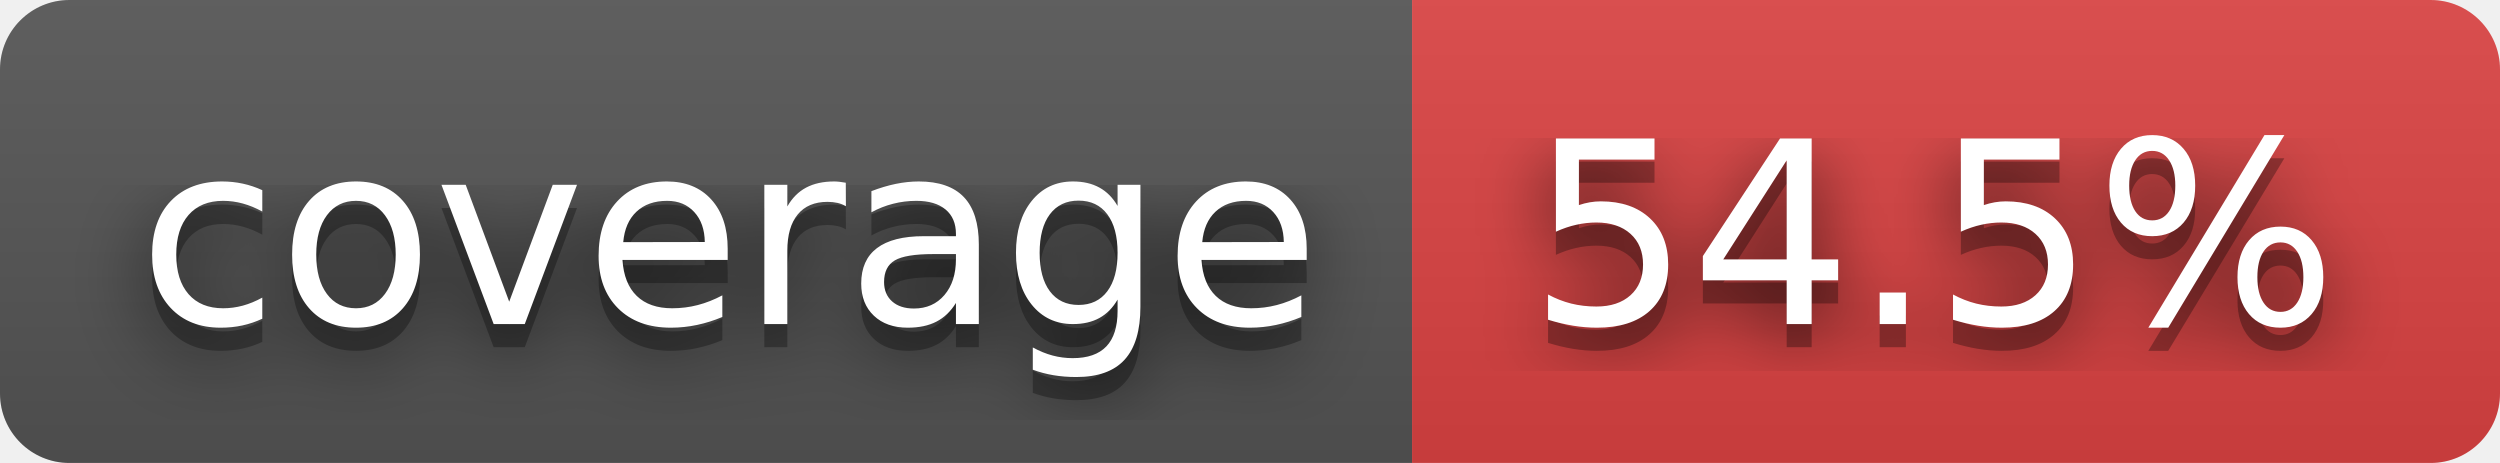
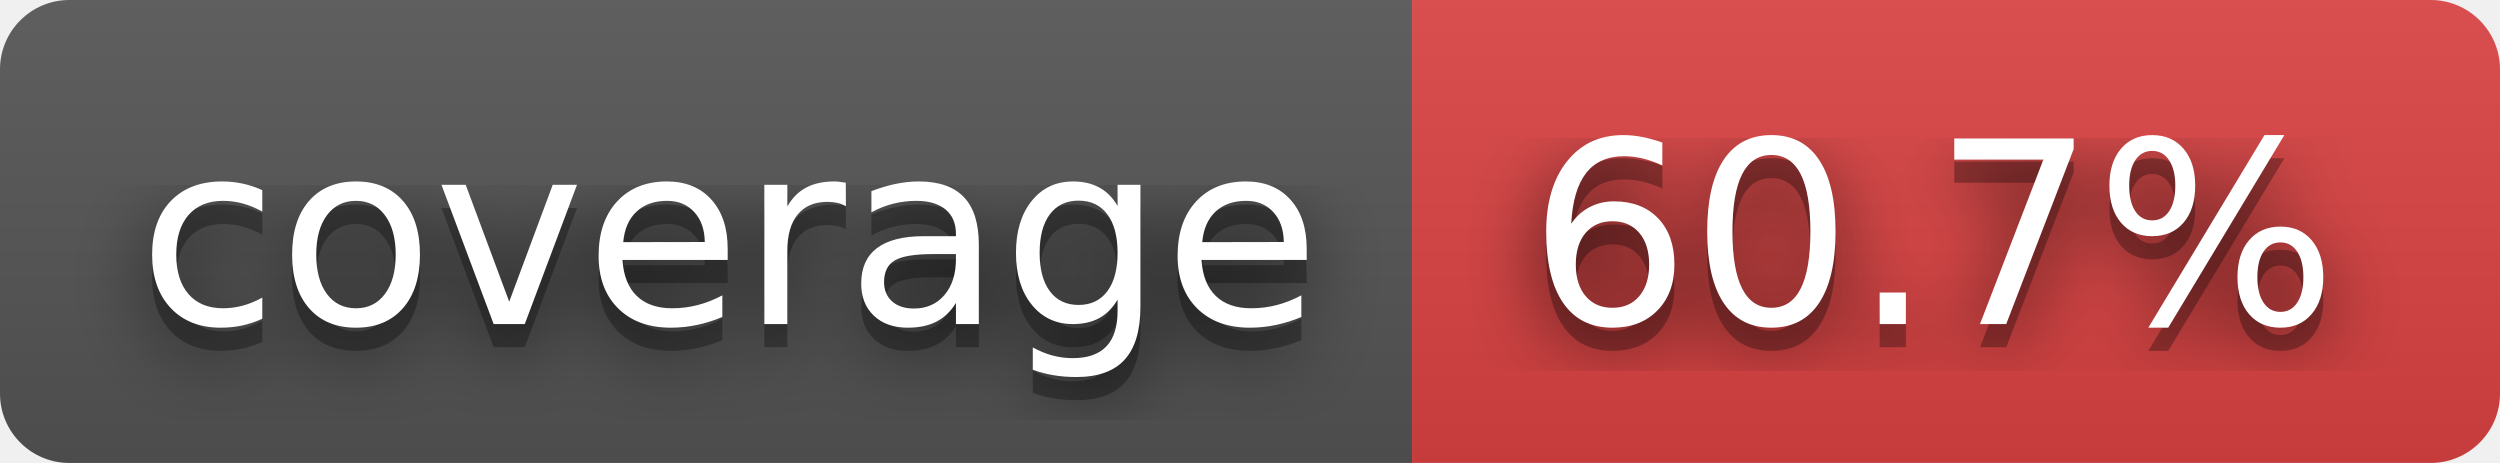
- <svg xmlns="http://www.w3.org/2000/svg" width="108" height="20" role="img" aria-label="coverage: 54.5%">
+ <svg xmlns="http://www.w3.org/2000/svg" width="108" height="20" role="img" aria-label="coverage: 60.7%">
  <filter id="blur">
    <feGaussianBlur stdDeviation="16" />
  </filter>
  <linearGradient id="s" x2="0" y2="100%">
    <stop offset="0" stop-color="#bbb" stop-opacity=".1" />
    <stop offset="1" stop-opacity=".1" />
  </linearGradient>
  <clipPath id="r">
    <rect width="108" height="20" rx="3" />
  </clipPath>
  <g clip-path="url(#r)">
    <rect width="61" height="20" fill="#555" />
    <rect x="61" width="47" height="20" fill="#dd4343" />
    <rect width="108" height="20" fill="url(#s)" />
  </g>
  <g fill="#fff" text-anchor="middle" font-family="Verdana,Geneva,DejaVu Sans,sans-serif" text-rendering="geometricPrecision" font-size="110">
    <g transform="scale(.1)">
      <g aria-hidden="true" fill="#010101">
        <text x="315" y="150" fill-opacity=".8" filter="url(#blur)" textLength="510">coverage</text>
        <text x="315" y="150" fill-opacity=".3" textLength="510">coverage</text>
      </g>
      <text x="315" y="140" textLength="510">coverage</text>
    </g>
    <g transform="scale(.1)">
      <g aria-hidden="true" fill="#010101">
-         <text x="835" y="150" fill-opacity=".8" filter="url(#blur)" textLength="370">54.5%</text>
-         <text x="835" y="150" fill-opacity=".3" textLength="370">54.5%</text>
+         <text x="835" y="150" fill-opacity=".8" filter="url(#blur)" textLength="370">60.7%</text>
+         <text x="835" y="150" fill-opacity=".3" textLength="370">60.7%</text>
      </g>
-       <text x="835" y="140" textLength="370">54.5%</text>
+       <text x="835" y="140" textLength="370">60.7%</text>
    </g>
  </g>
</svg>
